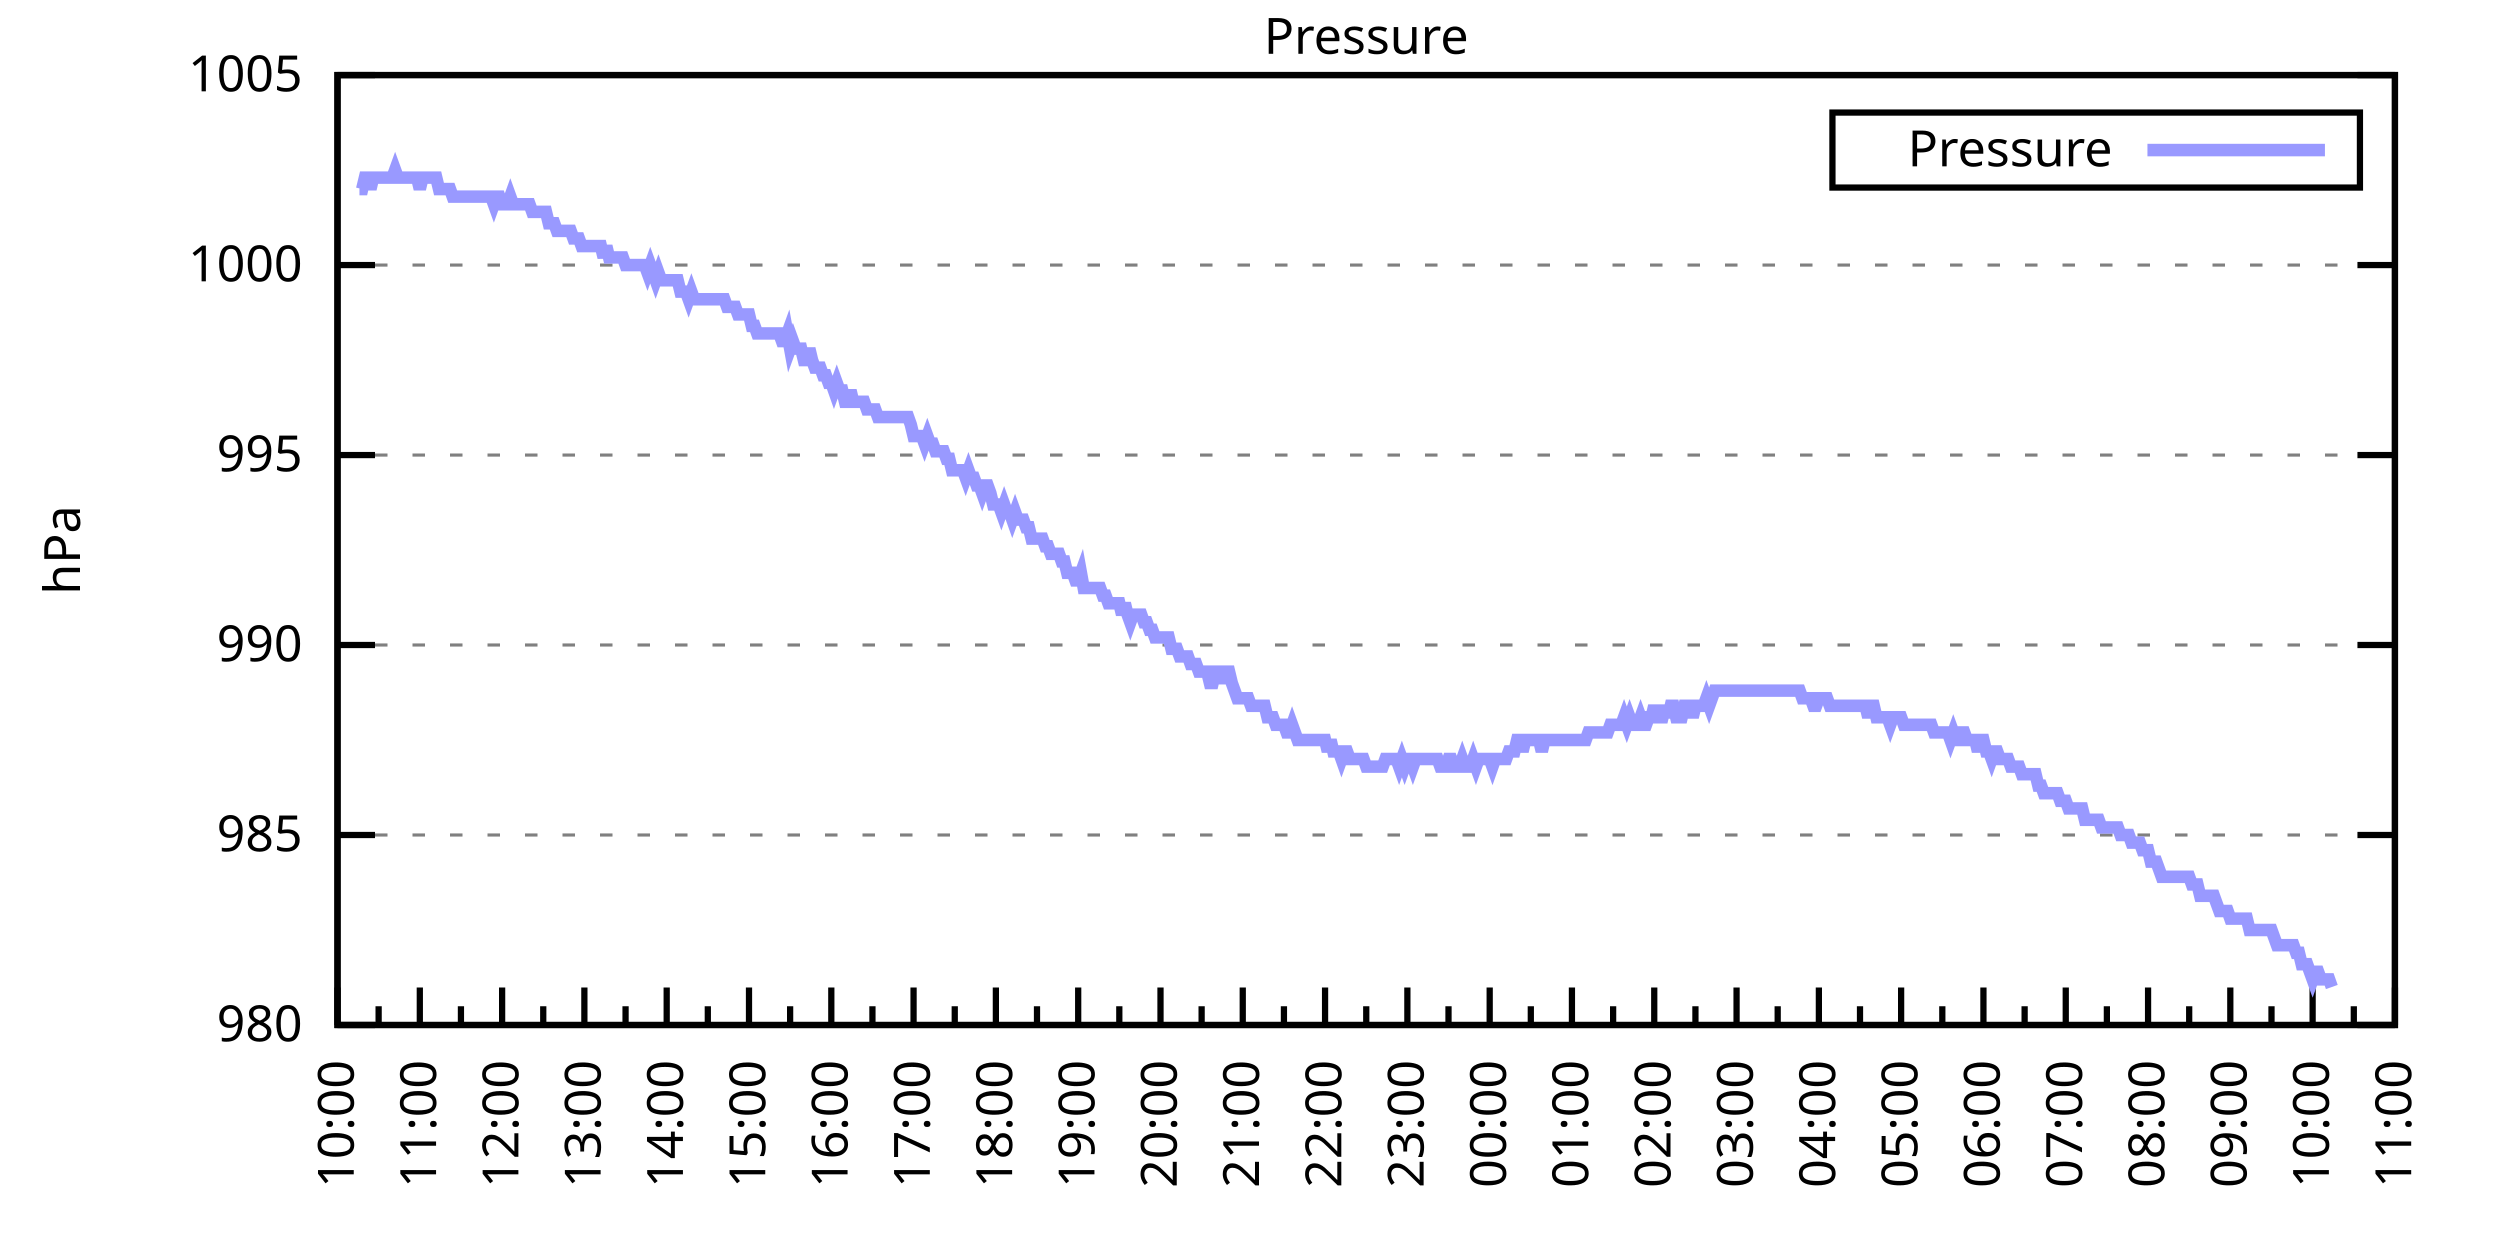
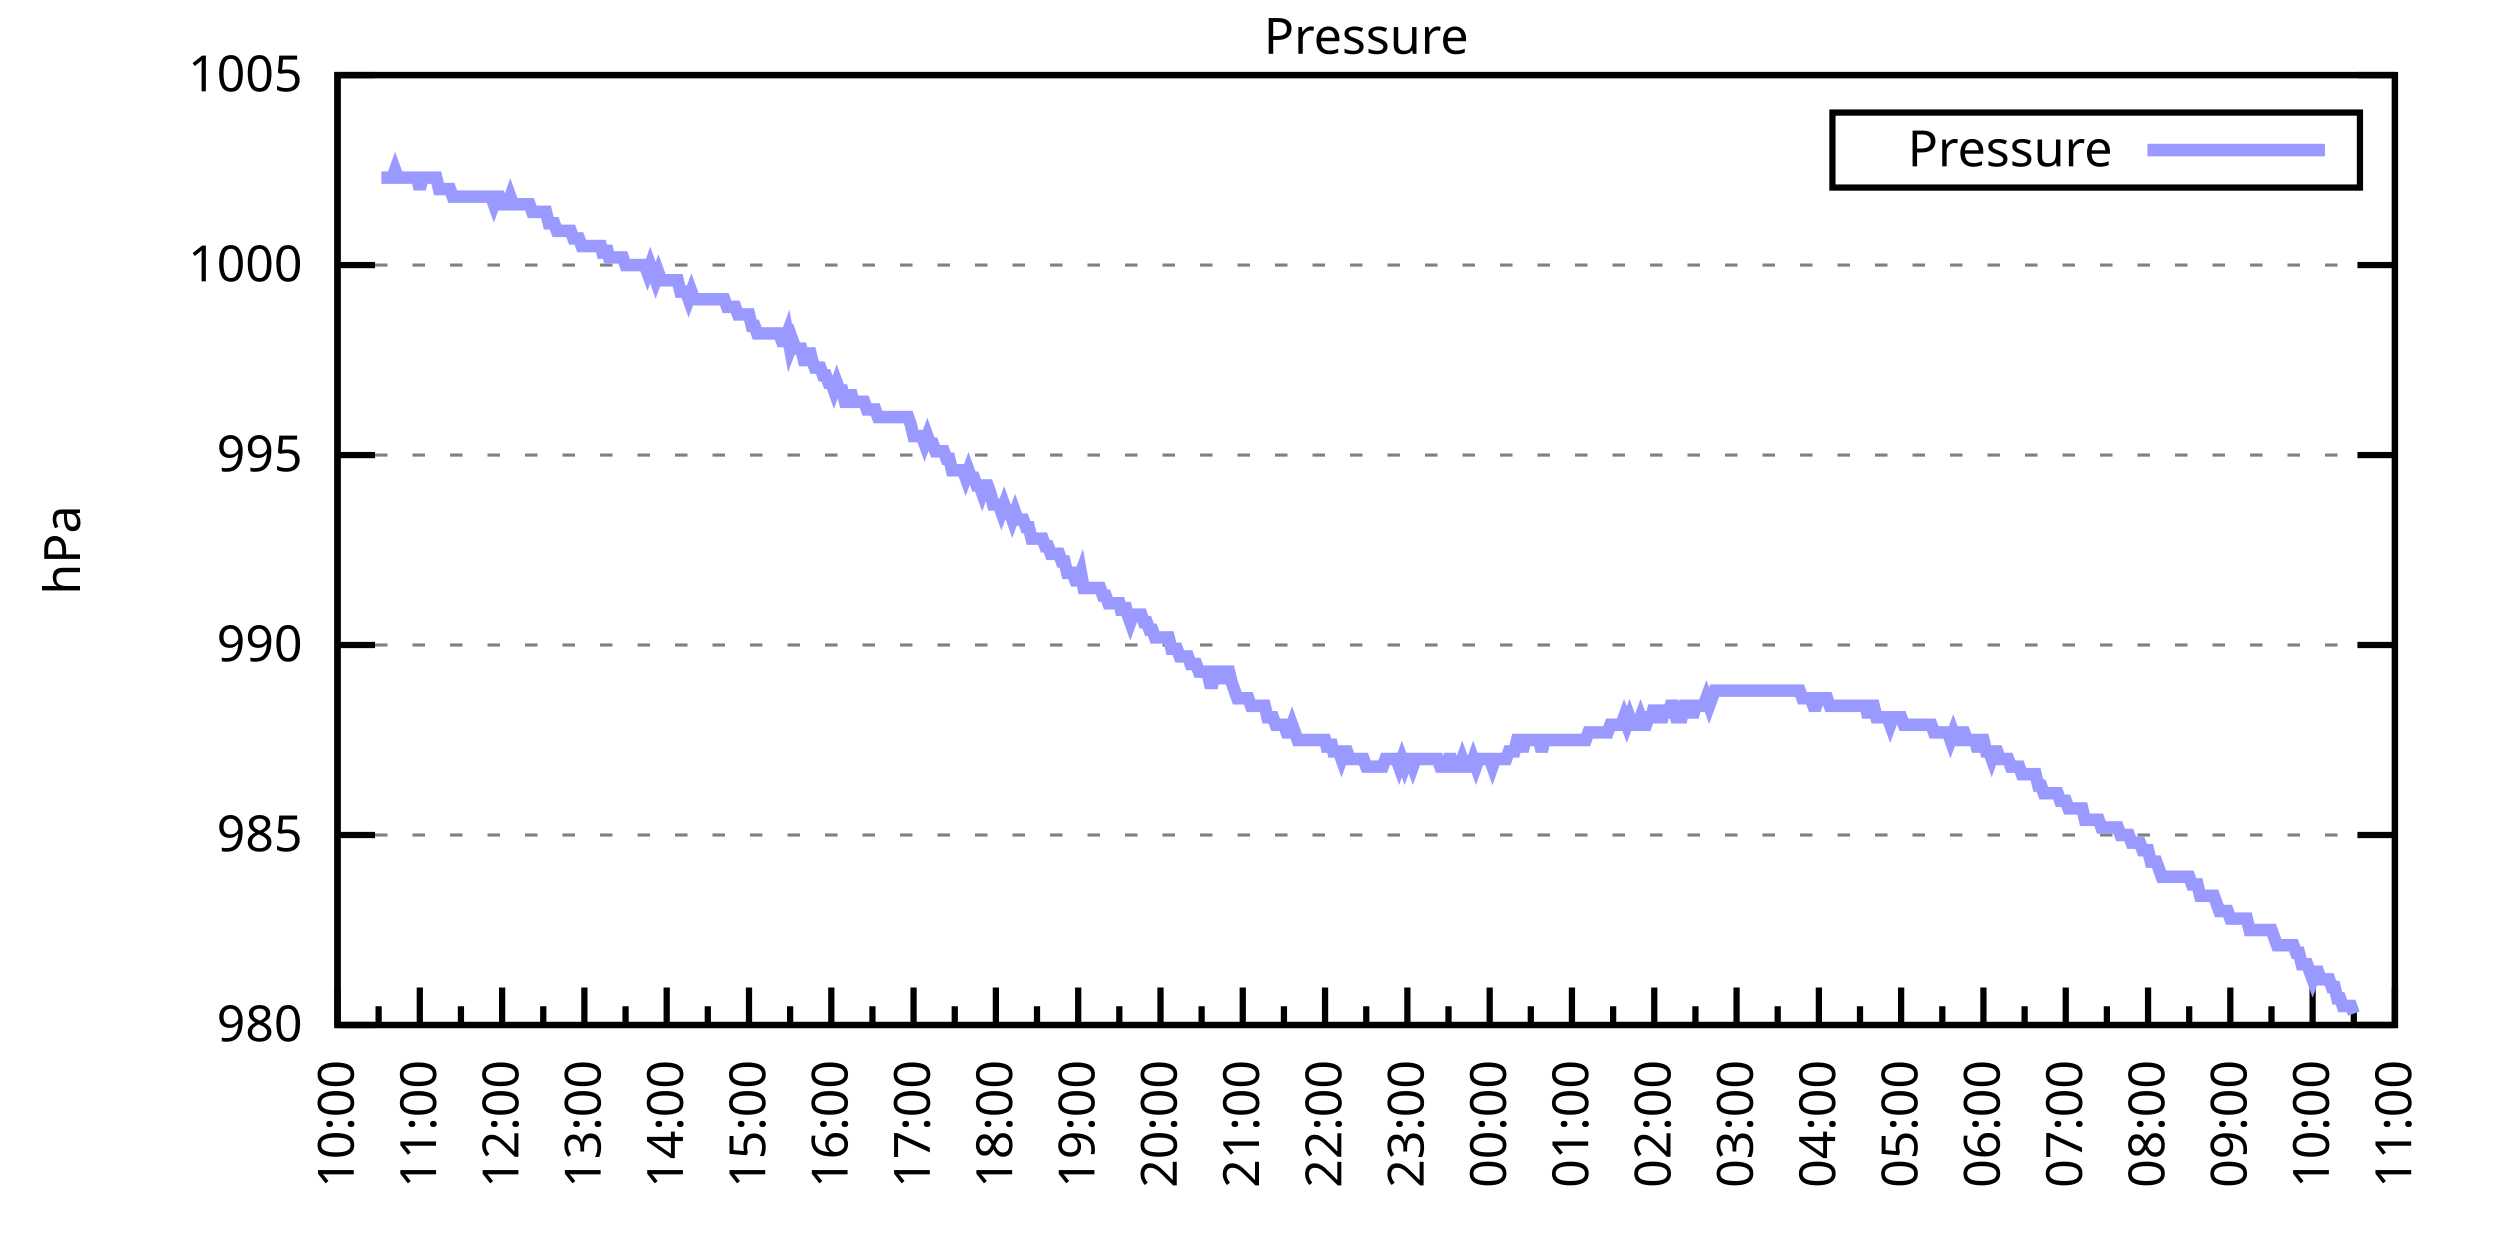
<svg xmlns="http://www.w3.org/2000/svg" xmlns:xlink="http://www.w3.org/1999/xlink" width="400" height="200" viewBox="0 0 400 200">
  <g id="gnuplot_canvas">
    <rect x="0" y="0" width="400" height="200" fill="none" />
    <defs>
      <circle id="gpDot" r="0.5" stroke-width="0.5" stroke="currentColor" />
      <path id="gpPt0" stroke-width="0.333" stroke="currentColor" d="M-1,0 h2 M0,-1 v2" />
      <path id="gpPt1" stroke-width="0.333" stroke="currentColor" d="M-1,-1 L1,1 M1,-1 L-1,1" />
      <path id="gpPt2" stroke-width="0.333" stroke="currentColor" d="M-1,0 L1,0 M0,-1 L0,1 M-1,-1 L1,1 M-1,1 L1,-1" />
      <rect id="gpPt3" stroke-width="0.333" stroke="currentColor" x="-1" y="-1" width="2" height="2" />
      <rect id="gpPt4" stroke-width="0.333" stroke="currentColor" fill="currentColor" x="-1" y="-1" width="2" height="2" />
      <circle id="gpPt5" stroke-width="0.333" stroke="currentColor" cx="0" cy="0" r="1" />
      <use xlink:href="#gpPt5" id="gpPt6" fill="currentColor" stroke="none" />
      <path id="gpPt7" stroke-width="0.333" stroke="currentColor" d="M0,-1.33 L-1.33,0.67 L1.33,0.67 z" />
      <use xlink:href="#gpPt7" id="gpPt8" fill="currentColor" stroke="none" />
      <use xlink:href="#gpPt7" id="gpPt9" stroke="currentColor" transform="rotate(180)" />
      <use xlink:href="#gpPt9" id="gpPt10" fill="currentColor" stroke="none" />
      <use xlink:href="#gpPt3" id="gpPt11" stroke="currentColor" transform="rotate(45)" />
      <use xlink:href="#gpPt11" id="gpPt12" fill="currentColor" stroke="none" />
      <path id="gpPt13" stroke-width="0.333" stroke="currentColor" d="M0,1.330 L1.265,0.411 L0.782,-1.067 L-0.782,-1.076 L-1.265,0.411 z" />
      <use xlink:href="#gpPt13" id="gpPt14" fill="currentColor" stroke="none" />
      <filter id="textbox" filterUnits="objectBoundingBox" x="0" y="0" height="1" width="1">
        <feFlood flood-color="white" flood-opacity="1" result="bgnd" />
        <feComposite in="SourceGraphic" in2="bgnd" operator="atop" />
      </filter>
      <filter id="greybox" filterUnits="objectBoundingBox" x="0" y="0" height="1" width="1">
        <feFlood flood-color="lightgrey" flood-opacity="1" result="grey" />
        <feComposite in="SourceGraphic" in2="grey" operator="atop" />
      </filter>
    </defs>
    <g fill="none" color="white" stroke="currentColor" stroke-width="1.00" stroke-linecap="butt" stroke-linejoin="miter">
</g>
    <g fill="none" color="black" stroke="currentColor" stroke-width="1.00" stroke-linecap="butt" stroke-linejoin="miter">
      <g stroke="none" shape-rendering="crispEdges">
        <polygon fill="rgb(255, 255, 255)" points="54.00,164.00 383.18,164.00 383.18,12.02 54.00,12.02 " />
      </g>
    </g>
    <g fill="none" color="black" stroke="currentColor" stroke-width="1.00" stroke-linecap="butt" stroke-linejoin="miter">
</g>
    <g fill="none" color="black" stroke="black" stroke-width="0.50" stroke-linecap="butt" stroke-linejoin="miter">
</g>
    <g fill="none" color="gray" stroke="currentColor" stroke-width="0.50" stroke-linecap="butt" stroke-linejoin="miter">
      <path stroke="gray" stroke-dasharray="2,4" class="gridline" d="M54.00,164.00 L383.19,164.00  " />
    </g>
    <g fill="none" color="gray" stroke="gray" stroke-width="1.00" stroke-linecap="butt" stroke-linejoin="miter">
</g>
    <g fill="none" color="black" stroke="currentColor" stroke-width="1.00" stroke-linecap="butt" stroke-linejoin="miter">
      <path stroke="black" d="M54.00,164.00 L60.00,164.00 M383.19,164.00 L377.19,164.00  " />
      <g transform="translate(48.40,166.60)" stroke="none" fill="black" font-family="Sans" font-size="8.00" text-anchor="end">
        <text>
          <tspan font-family="Sans"> 980</tspan>
        </text>
      </g>
    </g>
    <g fill="none" color="black" stroke="currentColor" stroke-width="1.00" stroke-linecap="butt" stroke-linejoin="miter">
</g>
    <g fill="none" color="black" stroke="black" stroke-width="0.50" stroke-linecap="butt" stroke-linejoin="miter">
</g>
    <g fill="none" color="gray" stroke="currentColor" stroke-width="0.50" stroke-linecap="butt" stroke-linejoin="miter">
      <path stroke="gray" stroke-dasharray="2,4" class="gridline" d="M54.00,133.60 L383.19,133.60  " />
    </g>
    <g fill="none" color="gray" stroke="gray" stroke-width="1.00" stroke-linecap="butt" stroke-linejoin="miter">
</g>
    <g fill="none" color="black" stroke="currentColor" stroke-width="1.00" stroke-linecap="butt" stroke-linejoin="miter">
      <path stroke="black" d="M54.00,133.60 L60.00,133.60 M383.19,133.60 L377.19,133.60  " />
      <g transform="translate(48.40,136.20)" stroke="none" fill="black" font-family="Sans" font-size="8.00" text-anchor="end">
        <text>
          <tspan font-family="Sans"> 985</tspan>
        </text>
      </g>
    </g>
    <g fill="none" color="black" stroke="currentColor" stroke-width="1.00" stroke-linecap="butt" stroke-linejoin="miter">
</g>
    <g fill="none" color="black" stroke="black" stroke-width="0.50" stroke-linecap="butt" stroke-linejoin="miter">
</g>
    <g fill="none" color="gray" stroke="currentColor" stroke-width="0.50" stroke-linecap="butt" stroke-linejoin="miter">
      <path stroke="gray" stroke-dasharray="2,4" class="gridline" d="M54.00,103.20 L383.19,103.20  " />
    </g>
    <g fill="none" color="gray" stroke="gray" stroke-width="1.00" stroke-linecap="butt" stroke-linejoin="miter">
</g>
    <g fill="none" color="black" stroke="currentColor" stroke-width="1.00" stroke-linecap="butt" stroke-linejoin="miter">
      <path stroke="black" d="M54.00,103.20 L60.00,103.20 M383.19,103.20 L377.19,103.20  " />
      <g transform="translate(48.40,105.80)" stroke="none" fill="black" font-family="Sans" font-size="8.00" text-anchor="end">
        <text>
          <tspan font-family="Sans"> 990</tspan>
        </text>
      </g>
    </g>
    <g fill="none" color="black" stroke="currentColor" stroke-width="1.00" stroke-linecap="butt" stroke-linejoin="miter">
</g>
    <g fill="none" color="black" stroke="black" stroke-width="0.50" stroke-linecap="butt" stroke-linejoin="miter">
</g>
    <g fill="none" color="gray" stroke="currentColor" stroke-width="0.50" stroke-linecap="butt" stroke-linejoin="miter">
      <path stroke="gray" stroke-dasharray="2,4" class="gridline" d="M54.00,72.81 L383.19,72.81  " />
    </g>
    <g fill="none" color="gray" stroke="gray" stroke-width="1.00" stroke-linecap="butt" stroke-linejoin="miter">
</g>
    <g fill="none" color="black" stroke="currentColor" stroke-width="1.00" stroke-linecap="butt" stroke-linejoin="miter">
      <path stroke="black" d="M54.00,72.81 L60.00,72.81 M383.19,72.81 L377.19,72.81  " />
      <g transform="translate(48.40,75.41)" stroke="none" fill="black" font-family="Sans" font-size="8.00" text-anchor="end">
        <text>
          <tspan font-family="Sans"> 995</tspan>
        </text>
      </g>
    </g>
    <g fill="none" color="black" stroke="currentColor" stroke-width="1.00" stroke-linecap="butt" stroke-linejoin="miter">
</g>
    <g fill="none" color="black" stroke="black" stroke-width="0.50" stroke-linecap="butt" stroke-linejoin="miter">
</g>
    <g fill="none" color="gray" stroke="currentColor" stroke-width="0.50" stroke-linecap="butt" stroke-linejoin="miter">
      <path stroke="gray" stroke-dasharray="2,4" class="gridline" d="M54.00,42.41 L383.19,42.41  " />
    </g>
    <g fill="none" color="gray" stroke="gray" stroke-width="1.00" stroke-linecap="butt" stroke-linejoin="miter">
</g>
    <g fill="none" color="black" stroke="currentColor" stroke-width="1.00" stroke-linecap="butt" stroke-linejoin="miter">
      <path stroke="black" d="M54.00,42.41 L60.00,42.41 M383.19,42.41 L377.19,42.41  " />
      <g transform="translate(48.40,45.01)" stroke="none" fill="black" font-family="Sans" font-size="8.00" text-anchor="end">
        <text>
          <tspan font-family="Sans"> 1000</tspan>
        </text>
      </g>
    </g>
    <g fill="none" color="black" stroke="currentColor" stroke-width="1.00" stroke-linecap="butt" stroke-linejoin="miter">
</g>
    <g fill="none" color="black" stroke="black" stroke-width="0.50" stroke-linecap="butt" stroke-linejoin="miter">
</g>
    <g fill="none" color="gray" stroke="currentColor" stroke-width="0.50" stroke-linecap="butt" stroke-linejoin="miter">
      <path stroke="gray" stroke-dasharray="2,4" class="gridline" d="M54.00,12.01 L383.19,12.01  " />
    </g>
    <g fill="none" color="gray" stroke="gray" stroke-width="1.00" stroke-linecap="butt" stroke-linejoin="miter">
</g>
    <g fill="none" color="black" stroke="currentColor" stroke-width="1.00" stroke-linecap="butt" stroke-linejoin="miter">
      <path stroke="black" d="M54.00,12.01 L60.00,12.01 M383.19,12.01 L377.19,12.01  " />
      <g transform="translate(48.40,14.61)" stroke="none" fill="black" font-family="Sans" font-size="8.00" text-anchor="end">
        <text>
          <tspan font-family="Sans"> 1005</tspan>
        </text>
      </g>
    </g>
    <g fill="none" color="black" stroke="currentColor" stroke-width="1.00" stroke-linecap="butt" stroke-linejoin="miter">
      <path stroke="black" d="M54.00,164.00 L54.00,158.00  " />
      <g transform="translate(56.60,169.60) rotate(270)" stroke="none" fill="black" font-family="Sans" font-size="8.00" text-anchor="end">
        <text>
          <tspan font-family="Sans">10:00</tspan>
        </text>
      </g>
    </g>
    <g fill="none" color="black" stroke="currentColor" stroke-width="1.00" stroke-linecap="butt" stroke-linejoin="miter">
      <path stroke="black" d="M60.58,164.00 L60.58,161.00 M67.17,164.00 L67.17,158.00  " />
      <g transform="translate(69.77,169.60) rotate(270)" stroke="none" fill="black" font-family="Sans" font-size="8.00" text-anchor="end">
        <text>
          <tspan font-family="Sans">11:00</tspan>
        </text>
      </g>
    </g>
    <g fill="none" color="black" stroke="currentColor" stroke-width="1.00" stroke-linecap="butt" stroke-linejoin="miter">
      <path stroke="black" d="M73.75,164.00 L73.75,161.00 M80.34,164.00 L80.34,158.00  " />
      <g transform="translate(82.94,169.60) rotate(270)" stroke="none" fill="black" font-family="Sans" font-size="8.00" text-anchor="end">
        <text>
          <tspan font-family="Sans">12:00</tspan>
        </text>
      </g>
    </g>
    <g fill="none" color="black" stroke="currentColor" stroke-width="1.00" stroke-linecap="butt" stroke-linejoin="miter">
      <path stroke="black" d="M86.92,164.00 L86.92,161.00 M93.50,164.00 L93.50,158.00  " />
      <g transform="translate(96.10,169.60) rotate(270)" stroke="none" fill="black" font-family="Sans" font-size="8.00" text-anchor="end">
        <text>
          <tspan font-family="Sans">13:00</tspan>
        </text>
      </g>
    </g>
    <g fill="none" color="black" stroke="currentColor" stroke-width="1.00" stroke-linecap="butt" stroke-linejoin="miter">
      <path stroke="black" d="M100.09,164.00 L100.09,161.00 M106.67,164.00 L106.67,158.00  " />
      <g transform="translate(109.27,169.60) rotate(270)" stroke="none" fill="black" font-family="Sans" font-size="8.00" text-anchor="end">
        <text>
          <tspan font-family="Sans">14:00</tspan>
        </text>
      </g>
    </g>
    <g fill="none" color="black" stroke="currentColor" stroke-width="1.00" stroke-linecap="butt" stroke-linejoin="miter">
      <path stroke="black" d="M113.25,164.00 L113.25,161.00 M119.84,164.00 L119.84,158.00  " />
      <g transform="translate(122.44,169.60) rotate(270)" stroke="none" fill="black" font-family="Sans" font-size="8.00" text-anchor="end">
        <text>
          <tspan font-family="Sans">15:00</tspan>
        </text>
      </g>
    </g>
    <g fill="none" color="black" stroke="currentColor" stroke-width="1.00" stroke-linecap="butt" stroke-linejoin="miter">
      <path stroke="black" d="M126.42,164.00 L126.42,161.00 M133.01,164.00 L133.01,158.00  " />
      <g transform="translate(135.61,169.60) rotate(270)" stroke="none" fill="black" font-family="Sans" font-size="8.00" text-anchor="end">
        <text>
          <tspan font-family="Sans">16:00</tspan>
        </text>
      </g>
    </g>
    <g fill="none" color="black" stroke="currentColor" stroke-width="1.00" stroke-linecap="butt" stroke-linejoin="miter">
      <path stroke="black" d="M139.59,164.00 L139.59,161.00 M146.17,164.00 L146.17,158.00  " />
      <g transform="translate(148.77,169.60) rotate(270)" stroke="none" fill="black" font-family="Sans" font-size="8.00" text-anchor="end">
        <text>
          <tspan font-family="Sans">17:00</tspan>
        </text>
      </g>
    </g>
    <g fill="none" color="black" stroke="currentColor" stroke-width="1.00" stroke-linecap="butt" stroke-linejoin="miter">
      <path stroke="black" d="M152.76,164.00 L152.76,161.00 M159.34,164.00 L159.34,158.00  " />
      <g transform="translate(161.94,169.60) rotate(270)" stroke="none" fill="black" font-family="Sans" font-size="8.00" text-anchor="end">
        <text>
          <tspan font-family="Sans">18:00</tspan>
        </text>
      </g>
    </g>
    <g fill="none" color="black" stroke="currentColor" stroke-width="1.00" stroke-linecap="butt" stroke-linejoin="miter">
      <path stroke="black" d="M165.92,164.00 L165.92,161.00 M172.51,164.00 L172.51,158.00  " />
      <g transform="translate(175.11,169.60) rotate(270)" stroke="none" fill="black" font-family="Sans" font-size="8.00" text-anchor="end">
        <text>
          <tspan font-family="Sans">19:00</tspan>
        </text>
      </g>
    </g>
    <g fill="none" color="black" stroke="currentColor" stroke-width="1.00" stroke-linecap="butt" stroke-linejoin="miter">
      <path stroke="black" d="M179.09,164.00 L179.09,161.00 M185.68,164.00 L185.68,158.00  " />
      <g transform="translate(188.28,169.60) rotate(270)" stroke="none" fill="black" font-family="Sans" font-size="8.00" text-anchor="end">
        <text>
          <tspan font-family="Sans">20:00</tspan>
        </text>
      </g>
    </g>
    <g fill="none" color="black" stroke="currentColor" stroke-width="1.00" stroke-linecap="butt" stroke-linejoin="miter">
      <path stroke="black" d="M192.26,164.00 L192.26,161.00 M198.84,164.00 L198.84,158.00  " />
      <g transform="translate(201.44,169.60) rotate(270)" stroke="none" fill="black" font-family="Sans" font-size="8.00" text-anchor="end">
        <text>
          <tspan font-family="Sans">21:00</tspan>
        </text>
      </g>
    </g>
    <g fill="none" color="black" stroke="currentColor" stroke-width="1.00" stroke-linecap="butt" stroke-linejoin="miter">
      <path stroke="black" d="M205.43,164.00 L205.43,161.00 M212.01,164.00 L212.01,158.00  " />
      <g transform="translate(214.61,169.60) rotate(270)" stroke="none" fill="black" font-family="Sans" font-size="8.00" text-anchor="end">
        <text>
          <tspan font-family="Sans">22:00</tspan>
        </text>
      </g>
    </g>
    <g fill="none" color="black" stroke="currentColor" stroke-width="1.00" stroke-linecap="butt" stroke-linejoin="miter">
      <path stroke="black" d="M218.60,164.00 L218.60,161.00 M225.18,164.00 L225.18,158.00  " />
      <g transform="translate(227.78,169.60) rotate(270)" stroke="none" fill="black" font-family="Sans" font-size="8.00" text-anchor="end">
        <text>
          <tspan font-family="Sans">23:00</tspan>
        </text>
      </g>
    </g>
    <g fill="none" color="black" stroke="currentColor" stroke-width="1.00" stroke-linecap="butt" stroke-linejoin="miter">
      <path stroke="black" d="M231.76,164.00 L231.76,161.00 M238.35,164.00 L238.35,158.00  " />
      <g transform="translate(240.95,169.60) rotate(270)" stroke="none" fill="black" font-family="Sans" font-size="8.00" text-anchor="end">
        <text>
          <tspan font-family="Sans">00:00</tspan>
        </text>
      </g>
    </g>
    <g fill="none" color="black" stroke="currentColor" stroke-width="1.00" stroke-linecap="butt" stroke-linejoin="miter">
      <path stroke="black" d="M244.93,164.00 L244.93,161.00 M251.51,164.00 L251.51,158.00  " />
      <g transform="translate(254.11,169.60) rotate(270)" stroke="none" fill="black" font-family="Sans" font-size="8.00" text-anchor="end">
        <text>
          <tspan font-family="Sans">01:00</tspan>
        </text>
      </g>
    </g>
    <g fill="none" color="black" stroke="currentColor" stroke-width="1.00" stroke-linecap="butt" stroke-linejoin="miter">
      <path stroke="black" d="M258.10,164.00 L258.10,161.00 M264.68,164.00 L264.68,158.00  " />
      <g transform="translate(267.28,169.60) rotate(270)" stroke="none" fill="black" font-family="Sans" font-size="8.00" text-anchor="end">
        <text>
          <tspan font-family="Sans">02:00</tspan>
        </text>
      </g>
    </g>
    <g fill="none" color="black" stroke="currentColor" stroke-width="1.00" stroke-linecap="butt" stroke-linejoin="miter">
      <path stroke="black" d="M271.27,164.00 L271.27,161.00 M277.85,164.00 L277.85,158.00  " />
      <g transform="translate(280.45,169.60) rotate(270)" stroke="none" fill="black" font-family="Sans" font-size="8.00" text-anchor="end">
        <text>
          <tspan font-family="Sans">03:00</tspan>
        </text>
      </g>
    </g>
    <g fill="none" color="black" stroke="currentColor" stroke-width="1.00" stroke-linecap="butt" stroke-linejoin="miter">
      <path stroke="black" d="M284.43,164.00 L284.43,161.00 M291.02,164.00 L291.02,158.00  " />
      <g transform="translate(293.62,169.60) rotate(270)" stroke="none" fill="black" font-family="Sans" font-size="8.00" text-anchor="end">
        <text>
          <tspan font-family="Sans">04:00</tspan>
        </text>
      </g>
    </g>
    <g fill="none" color="black" stroke="currentColor" stroke-width="1.00" stroke-linecap="butt" stroke-linejoin="miter">
      <path stroke="black" d="M297.60,164.00 L297.60,161.00 M304.18,164.00 L304.18,158.00  " />
      <g transform="translate(306.78,169.60) rotate(270)" stroke="none" fill="black" font-family="Sans" font-size="8.00" text-anchor="end">
        <text>
          <tspan font-family="Sans">05:00</tspan>
        </text>
      </g>
    </g>
    <g fill="none" color="black" stroke="currentColor" stroke-width="1.00" stroke-linecap="butt" stroke-linejoin="miter">
      <path stroke="black" d="M310.77,164.00 L310.77,161.00 M317.35,164.00 L317.35,158.00  " />
      <g transform="translate(319.95,169.60) rotate(270)" stroke="none" fill="black" font-family="Sans" font-size="8.00" text-anchor="end">
        <text>
          <tspan font-family="Sans">06:00</tspan>
        </text>
      </g>
    </g>
    <g fill="none" color="black" stroke="currentColor" stroke-width="1.00" stroke-linecap="butt" stroke-linejoin="miter">
      <path stroke="black" d="M323.94,164.00 L323.94,161.00 M330.52,164.00 L330.52,158.00  " />
      <g transform="translate(333.12,169.60) rotate(270)" stroke="none" fill="black" font-family="Sans" font-size="8.00" text-anchor="end">
        <text>
          <tspan font-family="Sans">07:00</tspan>
        </text>
      </g>
    </g>
    <g fill="none" color="black" stroke="currentColor" stroke-width="1.00" stroke-linecap="butt" stroke-linejoin="miter">
      <path stroke="black" d="M337.10,164.00 L337.10,161.00 M343.69,164.00 L343.69,158.00  " />
      <g transform="translate(346.29,169.60) rotate(270)" stroke="none" fill="black" font-family="Sans" font-size="8.00" text-anchor="end">
        <text>
          <tspan font-family="Sans">08:00</tspan>
        </text>
      </g>
    </g>
    <g fill="none" color="black" stroke="currentColor" stroke-width="1.00" stroke-linecap="butt" stroke-linejoin="miter">
      <path stroke="black" d="M350.27,164.00 L350.27,161.00 M356.85,164.00 L356.85,158.00  " />
      <g transform="translate(359.45,169.60) rotate(270)" stroke="none" fill="black" font-family="Sans" font-size="8.00" text-anchor="end">
        <text>
          <tspan font-family="Sans">09:00</tspan>
        </text>
      </g>
    </g>
    <g fill="none" color="black" stroke="currentColor" stroke-width="1.00" stroke-linecap="butt" stroke-linejoin="miter">
      <path stroke="black" d="M363.44,164.00 L363.44,161.00 M370.02,164.00 L370.02,158.00  " />
      <g transform="translate(372.62,169.60) rotate(270)" stroke="none" fill="black" font-family="Sans" font-size="8.00" text-anchor="end">
        <text>
          <tspan font-family="Sans">10:00</tspan>
        </text>
      </g>
    </g>
    <g fill="none" color="black" stroke="currentColor" stroke-width="1.00" stroke-linecap="butt" stroke-linejoin="miter">
      <path stroke="black" d="M376.61,164.00 L376.61,161.00 M383.19,164.00 L383.19,158.00  " />
      <g transform="translate(385.79,169.60) rotate(270)" stroke="none" fill="black" font-family="Sans" font-size="8.00" text-anchor="end">
        <text>
          <tspan font-family="Sans">11:00</tspan>
        </text>
      </g>
    </g>
    <g fill="none" color="black" stroke="currentColor" stroke-width="1.00" stroke-linecap="butt" stroke-linejoin="miter">
</g>
    <g fill="none" color="black" stroke="currentColor" stroke-width="1.00" stroke-linecap="butt" stroke-linejoin="miter">
      <path stroke="black" d="M54.00,12.01 L54.00,164.00 L383.19,164.00 L383.19,12.01 L54.00,12.01 Z  " />
    </g>
    <g fill="none" color="black" stroke="currentColor" stroke-width="1.00" stroke-linecap="butt" stroke-linejoin="miter">
      <g transform="translate(12.80,88.01) rotate(270)" stroke="none" fill="black" font-family="Sans" font-size="8.00" text-anchor="middle">
        <text>
          <tspan font-family="Sans">hPa</tspan>
        </text>
      </g>
    </g>
    <g fill="none" color="black" stroke="currentColor" stroke-width="1.00" stroke-linecap="butt" stroke-linejoin="miter">
</g>
    <g fill="none" color="black" stroke="currentColor" stroke-width="1.00" stroke-linecap="butt" stroke-linejoin="miter">
      <path stroke="black" d="M293.19,30.01 L293.19,18.01 L377.59,18.01 L377.59,30.01 L293.19,30.01 Z  " />
    </g>
    <g id="Pressure_plot_1">
      <g fill="none" color="white" stroke="black" stroke-width="2.00" stroke-linecap="butt" stroke-linejoin="miter">
</g>
      <g fill="none" color="black" stroke="currentColor" stroke-width="2.00" stroke-linecap="butt" stroke-linejoin="miter">
        <g transform="translate(337.99,26.61)" stroke="none" fill="black" font-family="Sans" font-size="8.00" text-anchor="end">
          <text>
            <tspan font-family="Sans">Pressure</tspan>
          </text>
        </g>
      </g>
      <g fill="none" color="black" stroke="currentColor" stroke-width="2.00" stroke-linecap="butt" stroke-linejoin="miter">
-         <path stroke="rgb(153, 153, 255)" d="M343.59,24.01 L371.99,24.01 M57.51,30.25 L57.95,30.25 L58.39,28.42 L58.83,28.42 L59.27,30.25 L59.71,28.42   L60.14,28.42 L60.58,28.42 L61.02,28.42 L61.46,28.42 L61.90,28.42 L62.34,28.42 L62.78,28.42 L63.22,27.21   L63.66,28.42 L64.10,28.42 L64.53,28.42 L64.97,28.42 L65.41,28.42 L65.85,28.42 L66.29,28.42 L66.73,28.42   L67.17,30.25 L67.61,28.42 L68.05,28.42 L68.48,28.42 L68.92,28.42 L69.36,28.42 L69.80,28.42 L70.24,30.25   L70.68,30.25 L71.12,30.25 L71.56,30.25 L72.00,30.25 L72.43,31.46 L72.87,31.46 L73.31,31.46 L73.75,31.46   L74.19,31.46 L74.63,31.46 L75.07,31.46 L75.51,31.46 L75.95,31.46 L76.38,31.46 L76.82,31.46 L77.26,31.46   L77.70,31.46 L78.14,31.46 L78.58,31.46 L79.02,32.68 L79.46,31.46 L79.90,31.46 L80.34,32.68 L80.77,32.68   L81.21,32.68 L81.65,31.46 L82.09,32.68 L82.53,32.68 L82.97,32.68 L83.41,32.68 L83.85,32.68 L84.29,32.68   L84.72,32.68 L85.16,33.90 L85.60,33.90 L86.04,33.90 L86.48,33.90 L86.92,33.90 L87.36,33.90 L87.80,35.72   L88.24,35.72 L88.67,35.72 L89.11,36.94 L89.55,36.94 L89.99,36.94 L90.43,36.94 L90.87,36.94 L91.31,36.94   L91.75,38.15 L92.19,38.15 L92.62,38.15 L93.06,39.37 L93.50,39.37 L93.94,39.37 L94.38,39.37 L94.82,39.37   L95.26,39.37 L95.70,39.37 L96.14,39.37 L96.58,41.19 L97.01,39.37 L97.45,41.19 L97.89,41.19 L98.33,41.19   L98.77,41.19 L99.21,41.19 L99.65,41.19 L100.09,42.41 L100.53,42.41 L100.96,42.41 L101.40,42.41 L101.84,42.41   L102.28,42.41 L102.72,42.41 L103.16,42.41 L103.60,43.62 L104.04,42.41 L104.48,43.62 L104.91,44.84 L105.35,43.62   L105.79,44.84 L106.23,44.84 L106.67,44.84 L107.11,44.84 L107.55,44.84 L107.99,44.84 L108.43,44.84 L108.87,46.66   L109.30,46.66 L109.74,46.66 L110.18,47.88 L110.62,46.66 L111.06,47.88 L111.50,47.88 L111.94,47.88 L112.38,47.88   L112.82,47.88 L113.25,47.88 L113.69,47.88 L114.13,47.88 L114.57,47.88 L115.01,47.88 L115.45,47.88 L115.89,47.88   L116.33,49.10 L116.77,49.10 L117.20,49.10 L117.64,49.10 L118.08,50.31 L118.52,50.31 L118.96,50.31 L119.40,50.31   L119.84,50.31 L120.28,52.14 L120.72,52.14 L121.15,53.35 L121.59,53.35 L122.03,53.35 L122.47,53.35 L122.91,53.35   L123.35,53.35 L123.79,53.35 L124.23,53.35 L124.67,53.35 L125.11,54.57 L125.54,54.57 L125.98,53.35 L126.42,55.78   L126.86,54.57 L127.30,55.78 L127.74,55.78 L128.18,55.78 L128.62,57.61 L129.06,57.61 L129.49,55.78 L129.93,57.61   L130.37,58.82 L130.81,58.82 L131.25,58.82 L131.69,60.04 L132.13,60.04 L132.57,61.25 L133.01,61.25 L133.44,62.47   L133.88,61.25 L134.32,62.47 L134.76,62.47 L135.20,64.29 L135.64,64.29 L136.08,62.47 L136.52,64.29 L136.96,64.29   L137.39,64.29 L137.83,64.29 L138.27,64.29 L138.71,65.51 L139.15,65.51 L139.59,65.51 L140.03,65.51 L140.47,66.73   L140.91,66.73 L141.35,66.73 L141.78,66.73 L142.22,66.73 L142.66,66.73 L143.10,66.73 L143.54,66.73 L143.98,66.73   L144.42,66.73 L144.86,66.73 L145.30,66.73 L145.73,67.94 L146.17,69.77 L146.61,69.77 L147.05,69.77 L147.49,69.77   L147.93,70.98 L148.37,69.77 L148.81,70.98 L149.25,70.98 L149.68,72.20 L150.12,72.20 L150.56,72.20 L151.00,72.20   L151.44,73.41 L151.88,73.41 L152.32,75.24 L152.76,75.24 L153.20,75.24 L153.63,75.24 L154.07,75.24 L154.51,76.45   L154.95,75.24 L155.39,76.45 L155.83,76.45 L156.27,77.67 L156.71,77.67 L157.15,78.89 L157.59,77.67 L158.02,77.67   L158.46,78.89 L158.90,80.71 L159.34,80.71 L159.78,80.71 L160.22,81.93 L160.66,80.71 L161.10,81.93 L161.54,81.93   L161.97,83.14 L162.41,81.93 L162.85,83.14 L163.29,83.14 L163.73,83.14 L164.17,84.36 L164.61,84.36 L165.05,86.18   L165.49,86.18 L165.92,86.18 L166.36,86.18 L166.80,86.18 L167.24,87.40 L167.68,87.40 L168.12,88.61 L168.56,88.61   L169.00,88.61 L169.44,88.61 L169.87,89.83 L170.31,89.83 L170.75,91.65 L171.19,91.65 L171.63,91.65 L172.07,92.87   L172.51,92.87 L172.95,91.65 L173.39,94.08 L173.83,94.08 L174.26,94.08 L174.70,94.08 L175.14,94.08 L175.58,94.08   L176.02,94.08 L176.46,95.30 L176.90,95.30 L177.34,96.52 L177.78,96.52 L178.21,96.52 L178.65,96.52 L179.09,96.52   L179.53,98.34 L179.97,96.52 L180.41,98.34 L180.85,99.56 L181.29,98.34 L181.73,98.34 L182.16,98.34 L182.60,98.34   L183.04,99.56 L183.48,99.56 L183.92,100.77 L184.36,100.77 L184.80,101.99 L185.24,101.99 L185.68,101.99 L186.11,101.99   L186.55,101.99 L186.99,101.99 L187.43,103.81 L187.87,103.81 L188.31,103.81 L188.75,105.03 L189.19,105.03 L189.63,105.03   L190.07,105.03 L190.50,106.24 L190.94,106.24 L191.38,106.24 L191.82,107.46 L192.26,107.46 L192.70,107.46 L193.14,107.46   L193.58,109.28 L194.02,109.28 L194.45,107.46 L194.89,107.46 L195.33,109.28 L195.77,107.46 L196.21,107.46 L196.65,107.46   L197.09,109.28 L197.53,110.50 L197.97,111.72 L198.40,111.72 L198.84,111.72 L199.28,111.72 L199.72,111.72 L200.16,112.93   L200.60,112.93 L201.04,112.93 L201.48,112.93 L201.92,112.93 L202.35,112.93 L202.79,114.76 L203.23,114.76 L203.67,114.76   L204.11,115.97 L204.55,115.97 L204.99,115.97 L205.43,115.97 L205.87,117.19 L206.31,117.19 L206.74,115.97 L207.18,117.19   L207.62,118.40 L208.06,118.40 L208.50,118.40 L208.94,118.40 L209.38,118.40 L209.82,118.40 L210.26,118.40 L210.69,118.40   L211.13,118.40 L211.57,118.40 L212.01,118.40 L212.45,120.23 L212.89,118.40 L213.33,120.23 L213.77,120.23 L214.21,120.23   L214.64,121.44 L215.08,120.23 L215.52,120.23 L215.96,121.44 L216.40,121.44 L216.84,121.44 L217.28,121.44 L217.72,121.44   L218.16,121.44 L218.60,122.66 L219.03,122.66 L219.47,122.66 L219.91,122.66 L220.35,122.66 L220.79,122.66 L221.23,122.66   L221.67,121.44 L222.11,121.44 L222.55,121.44 L222.98,121.44 L223.42,121.44 L223.86,122.66 L224.30,121.44 L224.74,122.66   L225.18,121.44 L225.62,121.44 L226.06,122.66 L226.50,121.44 L226.93,121.44 L227.37,121.44 L227.81,121.44 L228.25,121.44   L228.69,121.44 L229.13,121.44 L229.57,121.44 L230.01,121.44 L230.45,122.66 L230.88,122.66 L231.32,122.66 L231.76,121.44   L232.20,121.44 L232.64,122.66 L233.08,122.66 L233.52,122.66 L233.96,121.44 L234.40,122.66 L234.84,122.66 L235.27,122.66   L235.71,121.44 L236.15,122.66 L236.59,121.44 L237.03,121.44 L237.47,121.44 L237.91,121.44 L238.35,121.44 L238.79,122.66   L239.22,121.44 L239.66,121.44 L240.10,121.44 L240.54,121.44 L240.98,121.44 L241.42,120.23 L241.86,120.23 L242.30,120.23   L242.74,118.40 L243.17,118.40 L243.61,120.23 L244.05,118.40 L244.49,118.40 L244.93,118.40 L245.37,118.40 L245.81,118.40   L246.25,118.40 L246.69,120.23 L247.12,118.40 L247.56,118.40 L248.00,118.40 L248.44,118.40 L248.88,118.40 L249.32,118.40   L249.76,118.40 L250.20,118.40 L250.64,118.40 L251.08,118.40 L251.51,118.40 L251.95,118.40 L252.39,118.40 L252.83,118.40   L253.27,118.40 L253.71,118.40 L254.15,117.19 L254.59,117.19 L255.03,117.19 L255.46,117.19 L255.90,117.19 L256.34,117.19   L256.78,117.19 L257.22,117.19 L257.66,115.97 L258.10,115.97 L258.54,115.97 L258.98,115.97 L259.41,115.97 L259.85,114.76   L260.29,115.97 L260.73,114.76 L261.17,115.97 L261.61,115.97 L262.05,115.97 L262.49,114.76 L262.93,115.97 L263.36,115.97   L263.80,114.76 L264.24,114.76 L264.68,112.93 L265.12,114.76 L265.56,114.76 L266.00,114.76 L266.44,112.93 L266.88,114.76   L267.32,112.93 L267.75,112.93 L268.19,114.76 L268.63,114.76 L269.07,114.76 L269.51,112.93 L269.95,112.93 L270.39,112.93   L270.83,114.76 L271.27,112.93 L271.70,112.93 L272.14,112.93 L272.58,112.93 L273.02,111.72 L273.46,112.93 L273.90,111.72   L274.34,110.50 L274.78,110.50 L275.22,110.50 L275.65,110.50 L276.09,110.50 L276.53,110.50 L276.97,110.50 L277.41,110.50   L277.85,110.50 L278.29,110.50 L278.73,110.50 L279.17,110.50 L279.60,110.50 L280.04,110.50 L280.48,110.50 L280.92,110.50   L281.36,110.50 L281.80,110.50 L282.24,110.50 L282.68,110.50 L283.12,110.50 L283.56,110.50 L283.99,110.50 L284.43,110.50   L284.87,110.50 L285.31,110.50 L285.75,110.50 L286.19,110.50 L286.63,110.50 L287.07,110.50 L287.51,110.50 L287.94,110.50   L288.38,111.72 L288.82,111.72 L289.26,111.72 L289.70,111.72 L290.14,112.93 L290.58,112.93 L291.02,111.72 L291.46,111.72   L291.89,111.72 L292.33,111.72 L292.77,112.93 L293.21,112.93 L293.65,112.93 L294.09,112.93 L294.53,112.93 L294.97,112.93   L295.41,112.93 L295.84,112.93 L296.28,112.93 L296.72,112.93 L297.16,112.93 L297.60,112.93 L298.04,112.93 L298.48,112.93   L298.92,114.76 L299.36,112.93 L299.80,112.93 L300.23,114.76 L300.67,114.76 L301.11,114.76 L301.55,114.76 L301.99,114.76   L302.43,115.97 L302.87,114.76 L303.31,114.76 L303.75,114.76 L304.18,114.76 L304.62,115.97 L305.06,115.97 L305.50,115.97   L305.94,115.97 L306.38,115.97 L306.82,115.97 L307.26,115.97 L307.70,115.97 L308.13,115.97 L308.57,115.97 L309.01,115.97   L309.45,117.19 L309.89,117.19 L310.33,117.19 L310.77,117.19 L311.21,117.19 L311.65,117.19 L312.08,118.40 L312.52,117.19   L312.96,118.40 L313.40,118.40 L313.84,117.19 L314.28,117.19 L314.72,118.40 L315.16,118.40 L315.60,118.40 L316.04,118.40   L316.47,120.23 L316.91,118.40 L317.35,118.40 L317.79,120.23 L318.23,120.23 L318.67,121.44 L319.11,120.23 L319.55,120.23   L319.99,121.44 L320.42,121.44 L320.86,121.44 L321.30,121.44 L321.74,122.66 L322.18,122.66 L322.62,122.66 L323.06,122.66   L323.50,123.87 L323.94,123.87 L324.37,123.87 L324.81,123.87 L325.25,123.87 L325.69,123.87 L326.13,125.70 L326.57,125.70   L327.01,126.91 L327.45,126.91 L327.89,126.91 L328.33,126.91 L328.76,126.91 L329.20,126.91 L329.64,128.13 L330.08,128.13   L330.52,128.13 L330.96,129.35 L331.40,129.35 L331.84,129.35 L332.28,129.35 L332.71,129.35 L333.15,129.35 L333.59,131.17   L334.03,131.17 L334.47,131.17 L334.91,131.17 L335.35,131.17 L335.79,131.17 L336.23,132.39 L336.66,132.39 L337.10,132.39   L337.54,132.39 L337.98,132.39 L338.42,132.39 L338.86,132.39 L339.30,133.60 L339.74,133.60 L340.18,133.60 L340.61,133.60   L341.05,134.82 L341.49,134.82 L341.93,134.82 L342.37,134.82 L342.81,136.03 L343.25,136.03 L343.69,136.03 L344.13,137.86   L344.57,137.86 L345.00,137.86 L345.44,139.07 L345.88,140.29 L346.32,140.29 L346.76,140.29 L347.20,140.29 L347.64,140.29   L348.08,140.29 L348.52,140.29 L348.95,140.29 L349.39,140.29 L349.83,140.29 L350.27,140.29 L350.71,141.51 L351.15,141.51   L351.59,141.51 L352.03,143.33 L352.47,143.33 L352.90,143.33 L353.34,143.33 L353.78,143.33 L354.22,143.33 L354.66,144.55   L355.10,145.76 L355.54,145.76 L355.98,145.76 L356.42,145.76 L356.85,146.98 L357.29,146.98 L357.73,146.98 L358.17,146.98   L358.61,146.98 L359.05,146.98 L359.49,146.98 L359.93,148.80 L360.37,148.80 L360.81,148.80 L361.24,148.80 L361.68,148.80   L362.12,148.80 L362.56,148.80 L363.00,148.80 L363.44,148.80 L363.88,150.02 L364.32,151.23 L364.76,151.23 L365.19,151.23   L365.63,151.23 L366.07,151.23 L366.51,151.23 L366.95,151.23 L367.39,152.45 L367.83,152.45 L368.27,154.27 L368.71,154.27   L369.14,154.27 L369.58,155.49 L370.02,156.70 L370.46,155.49 L370.90,155.49 L371.34,156.70 L371.78,156.70 L372.22,156.70   L372.66,156.70 L373.09,157.92  " />
+         <path stroke="rgb(153, 153, 255)" d="M343.59,24.01 L371.99,24.01 M61.02,28.42 L61.46,28.42 L61.90,28.42 L62.34,28.42 L62.78,28.42 L63.22,27.21   L63.66,28.42 L64.10,28.42 L64.53,28.42 L64.97,28.42 L65.41,28.42 L65.85,28.42 L66.29,28.42 L66.73,28.42   L67.17,30.25 L67.61,28.42 L68.05,28.42 L68.48,28.42 L68.92,28.42 L69.36,28.42 L69.80,28.42 L70.24,30.25   L70.68,30.25 L71.12,30.25 L71.56,30.25 L72.00,30.25 L72.43,31.46 L72.87,31.46 L73.31,31.46 L73.75,31.46   L74.19,31.46 L74.63,31.46 L75.07,31.46 L75.51,31.46 L75.95,31.46 L76.38,31.46 L76.82,31.46 L77.26,31.46   L77.70,31.46 L78.14,31.46 L78.58,31.46 L79.02,32.68 L79.46,31.46 L79.90,31.46 L80.34,32.68 L80.77,32.68   L81.21,32.68 L81.65,31.46 L82.09,32.68 L82.53,32.68 L82.97,32.68 L83.41,32.68 L83.85,32.68 L84.29,32.68   L84.72,32.68 L85.16,33.90 L85.60,33.90 L86.04,33.90 L86.48,33.90 L86.92,33.90 L87.36,33.90 L87.80,35.72   L88.24,35.72 L88.67,35.72 L89.11,36.94 L89.55,36.94 L89.99,36.94 L90.43,36.94 L90.87,36.94 L91.31,36.94   L91.75,38.15 L92.19,38.15 L92.62,38.15 L93.06,39.37 L93.50,39.37 L93.94,39.37 L94.38,39.37 L94.82,39.37   L95.26,39.37 L95.70,39.37 L96.14,39.37 L96.58,41.19 L97.01,39.37 L97.45,41.19 L97.89,41.19 L98.33,41.19   L98.77,41.19 L99.21,41.19 L99.65,41.19 L100.09,42.41 L100.53,42.41 L100.96,42.41 L101.40,42.41 L101.84,42.41   L102.28,42.41 L102.72,42.41 L103.16,42.41 L103.60,43.62 L104.04,42.41 L104.48,43.62 L104.91,44.84 L105.35,43.62   L105.79,44.84 L106.23,44.84 L106.67,44.84 L107.11,44.84 L107.55,44.84 L107.99,44.84 L108.43,44.84 L108.87,46.66   L109.30,46.66 L109.74,46.66 L110.18,47.88 L110.62,46.66 L111.06,47.88 L111.50,47.88 L111.94,47.88 L112.38,47.88   L112.82,47.88 L113.25,47.88 L113.69,47.88 L114.13,47.88 L114.57,47.88 L115.01,47.88 L115.45,47.88 L115.89,47.88   L116.33,49.10 L116.77,49.10 L117.20,49.10 L117.64,49.10 L118.08,50.31 L118.52,50.31 L118.96,50.31 L119.40,50.31   L119.84,50.31 L120.28,52.14 L120.72,52.14 L121.15,53.35 L121.59,53.35 L122.03,53.35 L122.47,53.35 L122.91,53.35   L123.35,53.35 L123.79,53.35 L124.23,53.35 L124.67,53.35 L125.11,54.57 L125.54,54.57 L125.98,53.35 L126.42,55.78   L126.86,54.57 L127.30,55.78 L127.74,55.78 L128.18,55.78 L128.62,57.61 L129.06,57.61 L129.49,55.78 L129.93,57.61   L130.37,58.82 L130.81,58.82 L131.25,58.82 L131.69,60.04 L132.13,60.04 L132.57,61.25 L133.01,61.25 L133.44,62.47   L133.88,61.25 L134.32,62.47 L134.76,62.47 L135.20,64.29 L135.64,64.29 L136.08,62.47 L136.52,64.29 L136.96,64.29   L137.39,64.29 L137.83,64.29 L138.27,64.29 L138.71,65.51 L139.15,65.51 L139.59,65.51 L140.03,65.51 L140.47,66.73   L140.91,66.73 L141.35,66.73 L141.78,66.73 L142.22,66.73 L142.66,66.73 L143.10,66.73 L143.54,66.73 L143.98,66.73   L144.42,66.73 L144.86,66.73 L145.30,66.73 L145.73,67.94 L146.17,69.77 L146.61,69.77 L147.05,69.77 L147.49,69.77   L147.93,70.98 L148.37,69.77 L148.81,70.98 L149.25,70.98 L149.68,72.20 L150.12,72.20 L150.56,72.20 L151.00,72.20   L151.44,73.41 L151.88,73.41 L152.32,75.24 L152.76,75.24 L153.20,75.24 L153.63,75.24 L154.07,75.24 L154.51,76.45   L154.95,75.24 L155.39,76.45 L155.83,76.45 L156.27,77.67 L156.71,77.67 L157.15,78.89 L157.59,77.67 L158.02,77.67   L158.46,78.89 L158.90,80.71 L159.34,80.71 L159.78,80.71 L160.22,81.93 L160.66,80.71 L161.10,81.93 L161.54,81.93   L161.97,83.14 L162.41,81.93 L162.85,83.14 L163.29,83.14 L163.73,83.14 L164.17,84.36 L164.61,84.36 L165.05,86.18   L165.49,86.18 L165.92,86.18 L166.36,86.18 L166.80,86.18 L167.24,87.40 L167.68,87.40 L168.12,88.61 L168.56,88.61   L169.00,88.61 L169.44,88.61 L169.87,89.83 L170.31,89.83 L170.75,91.65 L171.19,91.65 L171.63,91.65 L172.07,92.87   L172.51,92.87 L172.95,91.65 L173.39,94.08 L173.83,94.08 L174.26,94.08 L174.70,94.08 L175.14,94.08 L175.58,94.08   L176.02,94.08 L176.46,95.30 L176.90,95.30 L177.34,96.52 L177.78,96.52 L178.21,96.52 L178.65,96.52 L179.09,96.52   L179.53,98.34 L179.97,96.52 L180.41,98.34 L180.85,99.56 L181.29,98.34 L181.73,98.34 L182.16,98.34 L182.60,98.34   L183.04,99.56 L183.48,99.56 L183.92,100.77 L184.36,100.77 L184.80,101.99 L185.24,101.99 L185.68,101.99 L186.11,101.99   L186.55,101.99 L186.99,101.99 L187.43,103.81 L187.87,103.81 L188.31,103.81 L188.75,105.03 L189.19,105.03 L189.63,105.03   L190.07,105.03 L190.50,106.24 L190.94,106.24 L191.38,106.24 L191.82,107.46 L192.26,107.46 L192.70,107.46 L193.14,107.46   L193.58,109.28 L194.02,109.28 L194.45,107.46 L194.89,107.46 L195.33,109.28 L195.77,107.46 L196.21,107.46 L196.65,107.46   L197.09,109.28 L197.53,110.50 L197.97,111.72 L198.40,111.72 L198.84,111.72 L199.28,111.72 L199.72,111.72 L200.16,112.93   L200.60,112.93 L201.04,112.93 L201.48,112.93 L201.92,112.93 L202.35,112.93 L202.79,114.76 L203.23,114.76 L203.67,114.76   L204.11,115.97 L204.55,115.97 L204.99,115.97 L205.43,115.97 L205.87,117.19 L206.31,117.19 L206.74,115.97 L207.18,117.19   L207.62,118.40 L208.06,118.40 L208.50,118.40 L208.94,118.40 L209.38,118.40 L209.82,118.40 L210.26,118.40 L210.69,118.40   L211.13,118.40 L211.57,118.40 L212.01,118.40 L212.45,120.23 L212.89,118.40 L213.33,120.23 L213.77,120.23 L214.21,120.23   L214.64,121.44 L215.08,120.23 L215.52,120.23 L215.96,121.44 L216.40,121.44 L216.84,121.44 L217.28,121.44 L217.72,121.44   L218.16,121.44 L218.60,122.66 L219.03,122.66 L219.47,122.66 L219.91,122.66 L220.35,122.66 L220.79,122.66 L221.23,122.66   L221.67,121.44 L222.11,121.44 L222.55,121.44 L222.98,121.44 L223.42,121.44 L223.86,122.66 L224.30,121.44 L224.74,122.66   L225.18,121.44 L225.62,121.44 L226.06,122.66 L226.50,121.44 L226.93,121.44 L227.37,121.44 L227.81,121.44 L228.25,121.44   L228.69,121.44 L229.13,121.44 L229.57,121.44 L230.01,121.44 L230.45,122.66 L230.88,122.66 L231.32,122.66 L231.76,121.44   L232.20,121.44 L232.64,122.66 L233.08,122.66 L233.52,122.66 L233.96,121.44 L234.40,122.66 L234.84,122.66 L235.27,122.66   L235.71,121.44 L236.15,122.66 L236.59,121.44 L237.03,121.44 L237.47,121.44 L237.91,121.44 L238.35,121.44 L238.79,122.66   L239.22,121.44 L239.66,121.44 L240.10,121.44 L240.54,121.44 L240.98,121.44 L241.42,120.23 L241.86,120.23 L242.30,120.23   L242.74,118.40 L243.17,118.40 L243.61,120.23 L244.05,118.40 L244.49,118.40 L244.93,118.40 L245.37,118.40 L245.81,118.40   L246.25,118.40 L246.69,120.23 L247.12,118.40 L247.56,118.40 L248.00,118.40 L248.44,118.40 L248.88,118.40 L249.32,118.40   L249.76,118.40 L250.20,118.40 L250.64,118.40 L251.08,118.40 L251.51,118.40 L251.95,118.40 L252.39,118.40 L252.83,118.40   L253.27,118.40 L253.71,118.40 L254.15,117.19 L254.59,117.19 L255.03,117.19 L255.46,117.19 L255.90,117.19 L256.34,117.19   L256.78,117.19 L257.22,117.19 L257.66,115.97 L258.10,115.97 L258.54,115.97 L258.98,115.97 L259.41,115.97 L259.85,114.76   L260.29,115.97 L260.73,114.76 L261.17,115.97 L261.61,115.97 L262.05,115.97 L262.49,114.76 L262.93,115.97 L263.36,115.97   L263.80,114.76 L264.24,114.76 L264.68,112.93 L265.12,114.76 L265.56,114.76 L266.00,114.76 L266.44,112.93 L266.88,114.76   L267.32,112.93 L267.75,112.93 L268.19,114.76 L268.63,114.76 L269.07,114.76 L269.51,112.93 L269.95,112.93 L270.39,112.93   L270.83,114.76 L271.27,112.93 L271.70,112.93 L272.14,112.93 L272.58,112.93 L273.02,111.72 L273.46,112.93 L273.90,111.72   L274.34,110.50 L274.78,110.50 L275.22,110.50 L275.65,110.50 L276.09,110.50 L276.53,110.50 L276.97,110.50 L277.41,110.50   L277.85,110.50 L278.29,110.50 L278.73,110.50 L279.17,110.50 L279.60,110.50 L280.04,110.50 L280.48,110.50 L280.92,110.50   L281.36,110.50 L281.80,110.50 L282.24,110.50 L282.68,110.50 L283.12,110.50 L283.56,110.50 L283.99,110.50 L284.43,110.50   L284.87,110.50 L285.31,110.50 L285.75,110.50 L286.19,110.50 L286.63,110.50 L287.07,110.50 L287.51,110.50 L287.94,110.50   L288.38,111.72 L288.82,111.72 L289.26,111.72 L289.70,111.72 L290.14,112.93 L290.58,112.93 L291.02,111.72 L291.46,111.72   L291.89,111.72 L292.33,111.72 L292.77,112.93 L293.21,112.93 L293.65,112.93 L294.09,112.93 L294.53,112.93 L294.97,112.93   L295.41,112.93 L295.84,112.93 L296.28,112.93 L296.72,112.93 L297.16,112.93 L297.60,112.93 L298.04,112.93 L298.48,112.93   L298.92,114.76 L299.36,112.93 L299.80,112.93 L300.23,114.76 L300.67,114.76 L301.11,114.76 L301.55,114.76 L301.99,114.76   L302.43,115.97 L302.87,114.76 L303.31,114.76 L303.75,114.76 L304.18,114.76 L304.62,115.97 L305.06,115.97 L305.50,115.97   L305.94,115.97 L306.38,115.97 L306.82,115.97 L307.26,115.97 L307.70,115.97 L308.13,115.97 L308.57,115.97 L309.01,115.97   L309.45,117.19 L309.89,117.19 L310.33,117.19 L310.77,117.19 L311.21,117.19 L311.65,117.19 L312.08,118.40 L312.52,117.19   L312.96,118.40 L313.40,118.40 L313.84,117.19 L314.28,117.19 L314.72,118.40 L315.16,118.40 L315.60,118.40 L316.04,118.40   L316.47,120.23 L316.91,118.40 L317.35,118.40 L317.79,120.23 L318.23,120.23 L318.67,121.44 L319.11,120.23 L319.55,120.23   L319.99,121.44 L320.42,121.44 L320.86,121.44 L321.30,121.44 L321.74,122.66 L322.18,122.66 L322.62,122.66 L323.06,122.66   L323.50,123.87 L323.94,123.87 L324.37,123.87 L324.81,123.87 L325.25,123.87 L325.69,123.87 L326.13,125.70 L326.57,125.70   L327.01,126.91 L327.45,126.91 L327.89,126.91 L328.33,126.91 L328.76,126.91 L329.20,126.91 L329.64,128.13 L330.08,128.13   L330.52,128.13 L330.96,129.35 L331.40,129.35 L331.84,129.35 L332.28,129.35 L332.71,129.35 L333.15,129.35 L333.59,131.17   L334.03,131.17 L334.47,131.17 L334.91,131.17 L335.35,131.17 L335.79,131.17 L336.23,132.39 L336.66,132.39 L337.10,132.39   L337.54,132.39 L337.98,132.39 L338.42,132.39 L338.86,132.39 L339.30,133.60 L339.74,133.60 L340.18,133.60 L340.61,133.60   L341.05,134.82 L341.49,134.82 L341.93,134.82 L342.37,134.82 L342.81,136.03 L343.25,136.03 L343.69,136.03 L344.13,137.86   L344.57,137.86 L345.00,137.86 L345.44,139.07 L345.88,140.29 L346.32,140.29 L346.76,140.29 L347.20,140.29 L347.64,140.29   L348.08,140.29 L348.52,140.29 L348.95,140.29 L349.39,140.29 L349.83,140.29 L350.27,140.29 L350.71,141.51 L351.15,141.51   L351.59,141.51 L352.03,143.33 L352.47,143.33 L352.90,143.33 L353.34,143.33 L353.78,143.33 L354.22,143.33 L354.66,144.55   L355.10,145.76 L355.54,145.76 L355.98,145.76 L356.42,145.76 L356.85,146.98 L357.29,146.98 L357.73,146.98 L358.17,146.98   L358.61,146.98 L359.05,146.98 L359.49,146.98 L359.93,148.80 L360.37,148.80 L360.81,148.80 L361.24,148.80 L361.68,148.80   L362.12,148.80 L362.56,148.80 L363.00,148.80 L363.44,148.80 L363.88,150.02 L364.32,151.23 L364.76,151.23 L365.19,151.23   L365.63,151.23 L366.07,151.23 L366.51,151.23 L366.95,151.23 L367.39,152.45 L367.83,152.45 L368.27,154.27 L368.71,154.27   L369.14,154.27 L369.58,155.49 L370.02,156.70 L370.46,155.49 L370.90,155.49 L371.34,156.70 L371.78,156.70 L372.22,156.70   L372.66,156.70 L373.09,157.92 L373.53,157.92 L373.97,159.74 L374.41,159.74 L374.85,160.96 L375.29,160.96 L375.73,160.96   L376.17,160.96 L376.61,162.18  " />
      </g>
    </g>
    <g fill="none" color="black" stroke="currentColor" stroke-width="2.00" stroke-linecap="butt" stroke-linejoin="miter">
</g>
    <g fill="none" color="black" stroke="black" stroke-width="1.00" stroke-linecap="butt" stroke-linejoin="miter">
</g>
    <g fill="none" color="black" stroke="currentColor" stroke-width="1.00" stroke-linecap="butt" stroke-linejoin="miter">
      <path stroke="black" d="M54.00,12.01 L54.00,164.00 L383.19,164.00 L383.19,12.01 L54.00,12.01 Z  " />
    </g>
    <g fill="none" color="black" stroke="currentColor" stroke-width="1.00" stroke-linecap="butt" stroke-linejoin="miter">
      <g transform="translate(218.59,8.61)" stroke="none" fill="black" font-family="Sans" font-size="8.00" text-anchor="middle">
        <text>
          <tspan font-family="Sans">Pressure</tspan>
        </text>
      </g>
    </g>
    <g fill="none" color="black" stroke="currentColor" stroke-width="1.00" stroke-linecap="butt" stroke-linejoin="miter">
</g>
  </g>
</svg>
